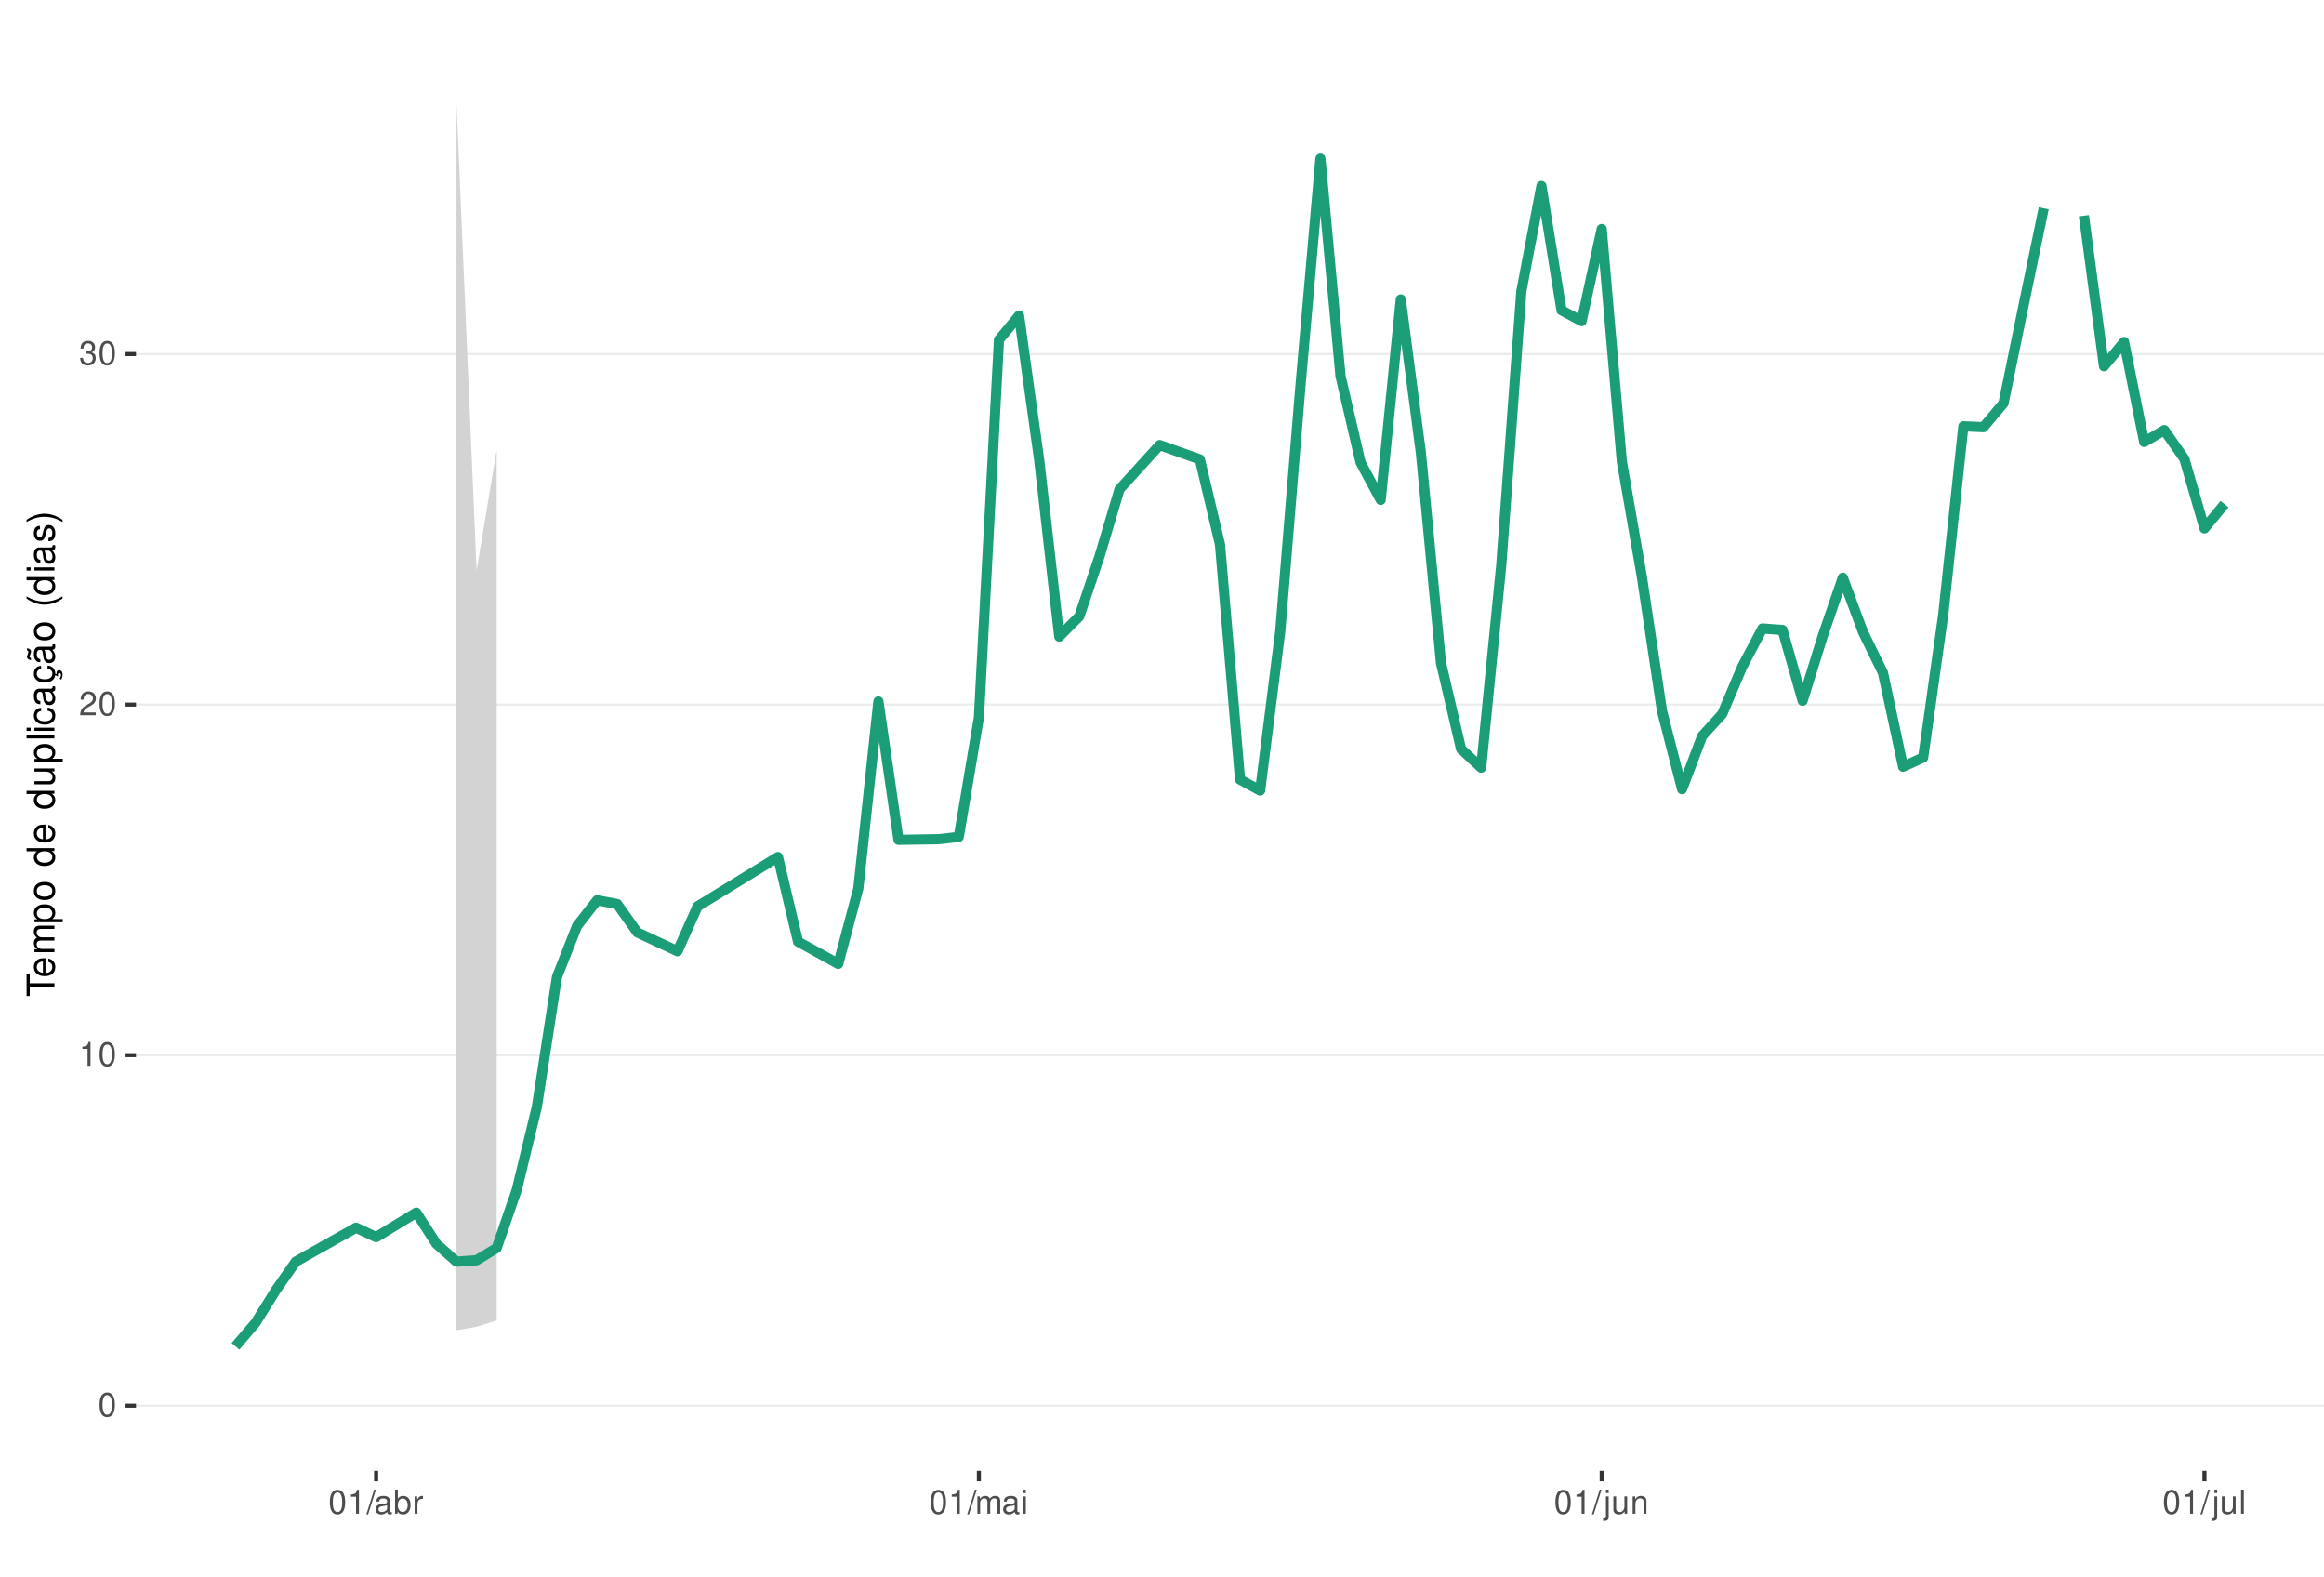
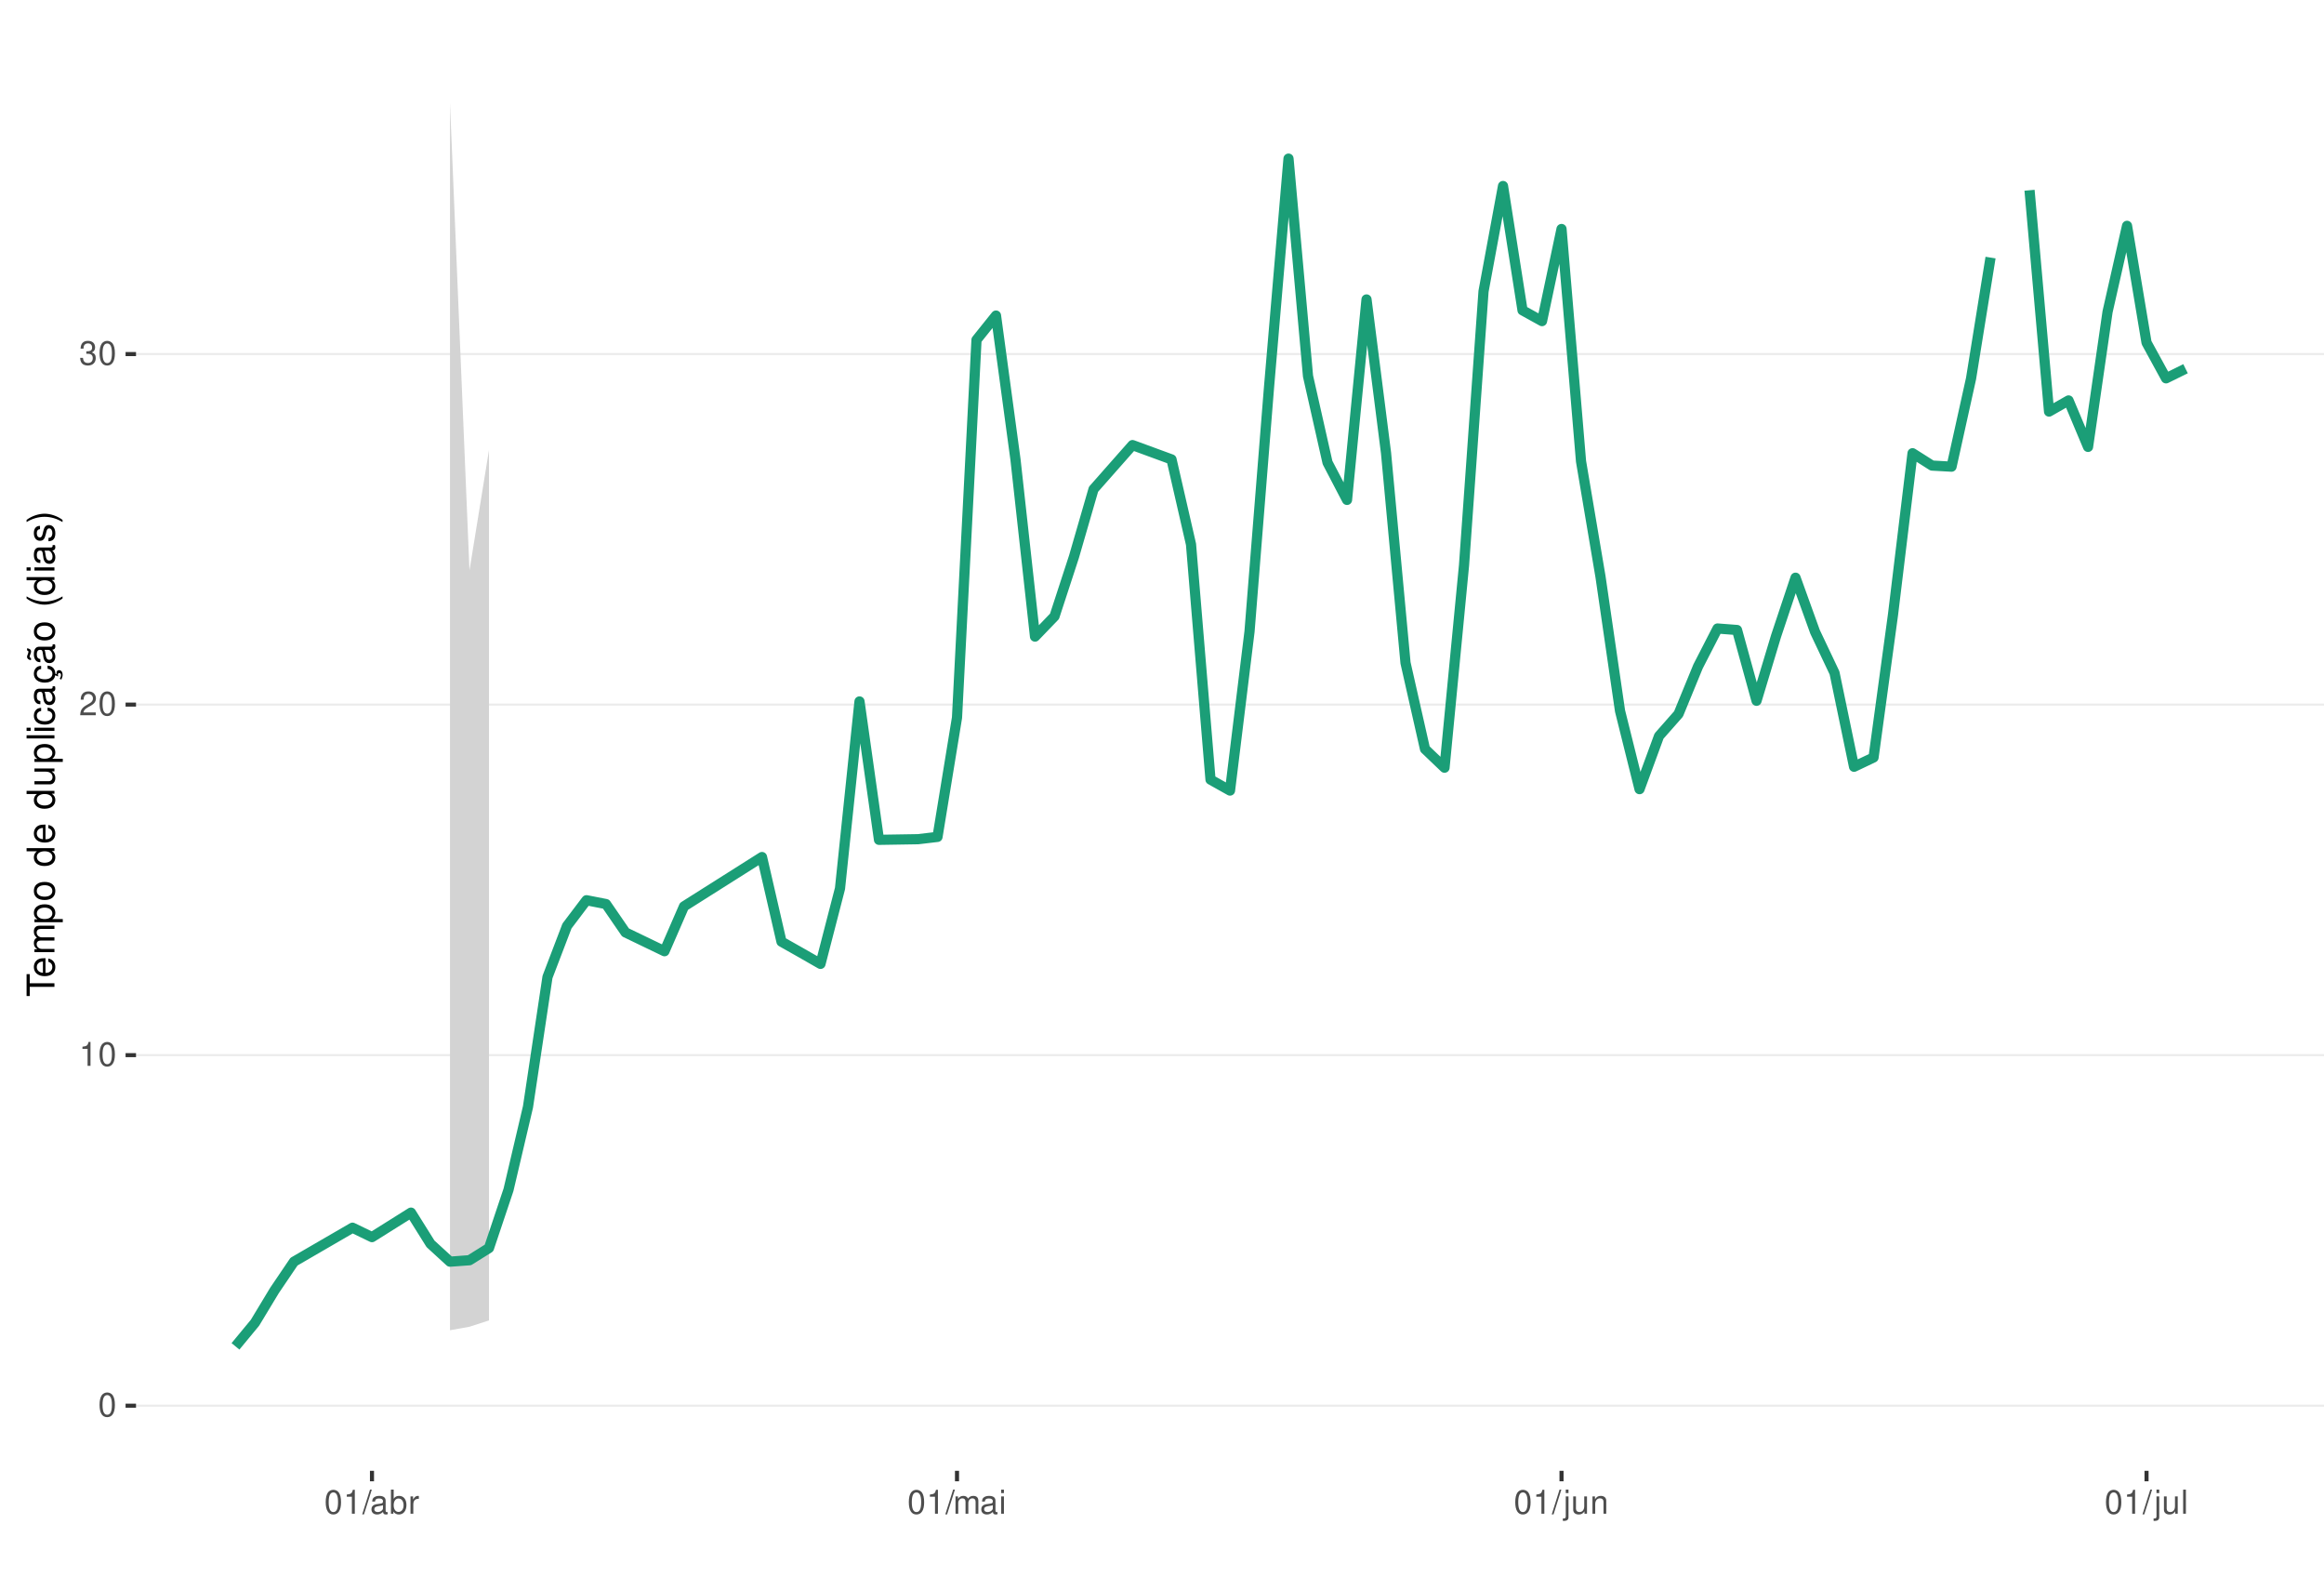
<svg xmlns="http://www.w3.org/2000/svg" xmlns:xlink="http://www.w3.org/1999/xlink" width="609pt" height="413pt" viewBox="0 0 609 413" version="1.1">
  <defs>
    <g>
      <symbol overflow="visible" id="glyph0-0">
        <path style="stroke:none;" d="" />
      </symbol>
      <symbol overflow="visible" id="glyph0-1">
        <path style="stroke:none;" d="M 2.375 -6.266 C 1.812 -6.266 1.297 -6 0.969 -5.578 C 0.578 -5.016 0.375 -4.188 0.375 -3.031 C 0.375 -0.922 1.062 0.203 2.375 0.203 C 3.672 0.203 4.391 -0.922 4.391 -2.984 C 4.391 -4.188 4.203 -5 3.797 -5.578 C 3.469 -6 2.953 -6.266 2.375 -6.266 Z M 2.375 -5.578 C 3.203 -5.578 3.609 -4.75 3.609 -3.047 C 3.609 -1.266 3.219 -0.438 2.359 -0.438 C 1.562 -0.438 1.156 -1.297 1.156 -3.016 C 1.156 -4.75 1.562 -5.578 2.375 -5.578 Z M 2.375 -5.578 " />
      </symbol>
      <symbol overflow="visible" id="glyph0-2">
        <path style="stroke:none;" d="M 2.234 -4.453 L 2.234 0 L 3 0 L 3 -6.266 L 2.5 -6.266 C 2.234 -5.297 2.062 -5.172 0.891 -5.016 L 0.891 -4.453 Z M 2.234 -4.453 " />
      </symbol>
      <symbol overflow="visible" id="glyph0-3">
        <path style="stroke:none;" d="M 4.375 -0.75 L 1.156 -0.75 C 1.234 -1.266 1.5 -1.594 2.266 -2.062 L 3.125 -2.547 C 3.984 -3.016 4.422 -3.656 4.422 -4.438 C 4.422 -4.953 4.219 -5.438 3.859 -5.781 C 3.484 -6.109 3.031 -6.266 2.453 -6.266 C 1.672 -6.266 1.094 -5.984 0.766 -5.438 C 0.547 -5.109 0.453 -4.719 0.438 -4.094 L 1.188 -4.094 C 1.219 -4.516 1.266 -4.766 1.375 -4.984 C 1.578 -5.359 1.969 -5.594 2.438 -5.594 C 3.125 -5.594 3.641 -5.094 3.641 -4.422 C 3.641 -3.906 3.359 -3.484 2.812 -3.172 L 2.016 -2.703 C 0.734 -1.969 0.359 -1.375 0.297 -0.016 L 4.375 -0.016 Z M 4.375 -0.75 " />
      </symbol>
      <symbol overflow="visible" id="glyph0-4">
        <path style="stroke:none;" d="M 1.906 -2.875 L 2.328 -2.875 C 3.156 -2.875 3.594 -2.5 3.594 -1.734 C 3.594 -0.953 3.125 -0.469 2.344 -0.469 C 1.5 -0.469 1.094 -0.906 1.031 -1.812 L 0.281 -1.812 C 0.312 -1.312 0.391 -0.984 0.547 -0.703 C 0.859 -0.109 1.469 0.203 2.297 0.203 C 3.562 0.203 4.375 -0.562 4.375 -1.75 C 4.375 -2.547 4.078 -2.984 3.344 -3.234 C 3.906 -3.469 4.203 -3.906 4.203 -4.531 C 4.203 -5.609 3.5 -6.266 2.328 -6.266 C 1.094 -6.266 0.438 -5.562 0.406 -4.234 L 1.172 -4.234 C 1.172 -4.625 1.219 -4.844 1.312 -5.031 C 1.484 -5.391 1.859 -5.594 2.344 -5.594 C 3.016 -5.594 3.422 -5.188 3.422 -4.516 C 3.422 -4.062 3.266 -3.797 2.922 -3.656 C 2.719 -3.562 2.438 -3.531 1.906 -3.516 Z M 1.906 -2.875 " />
      </symbol>
      <symbol overflow="visible" id="glyph0-5">
        <path style="stroke:none;" d="M 1.984 -6.312 L -0.062 0.172 L 0.406 0.172 L 2.453 -6.312 Z M 1.984 -6.312 " />
      </symbol>
      <symbol overflow="visible" id="glyph0-6">
        <path style="stroke:none;" d="M 4.625 -0.422 C 4.547 -0.406 4.516 -0.406 4.469 -0.406 C 4.219 -0.406 4.078 -0.531 4.078 -0.766 L 4.078 -3.422 C 4.078 -4.234 3.5 -4.672 2.375 -4.672 C 1.719 -4.672 1.188 -4.469 0.875 -4.141 C 0.672 -3.906 0.578 -3.641 0.562 -3.188 L 1.297 -3.188 C 1.344 -3.75 1.672 -4 2.359 -4 C 3.016 -4 3.375 -3.75 3.375 -3.328 L 3.375 -3.141 C 3.359 -2.828 3.203 -2.703 2.609 -2.625 C 1.594 -2.5 1.438 -2.469 1.156 -2.359 C 0.625 -2.125 0.359 -1.734 0.359 -1.141 C 0.359 -0.312 0.938 0.203 1.859 0.203 C 2.422 0.203 2.875 0 3.391 -0.469 C 3.438 0 3.672 0.203 4.141 0.203 C 4.297 0.203 4.391 0.188 4.625 0.125 Z M 3.375 -1.422 C 3.375 -1.188 3.297 -1.031 3.078 -0.844 C 2.781 -0.578 2.438 -0.438 2.016 -0.438 C 1.453 -0.438 1.109 -0.703 1.109 -1.156 C 1.109 -1.641 1.422 -1.875 2.203 -1.984 C 2.984 -2.094 3.125 -2.125 3.375 -2.234 Z M 3.375 -1.422 " />
      </symbol>
      <symbol overflow="visible" id="glyph0-7">
        <path style="stroke:none;" d="M 0.469 -6.312 L 0.469 0 L 1.109 0 L 1.109 -0.578 C 1.469 -0.047 1.922 0.203 2.547 0.203 C 3.75 0.203 4.531 -0.781 4.531 -2.281 C 4.531 -3.75 3.797 -4.672 2.594 -4.672 C 1.969 -4.672 1.531 -4.438 1.188 -3.922 L 1.188 -6.312 Z M 2.453 -3.984 C 3.25 -3.984 3.781 -3.297 3.781 -2.203 C 3.781 -1.172 3.234 -0.469 2.453 -0.469 C 1.672 -0.469 1.188 -1.172 1.188 -2.234 C 1.188 -3.297 1.672 -3.984 2.453 -3.984 Z M 2.453 -3.984 " />
      </symbol>
      <symbol overflow="visible" id="glyph0-8">
        <path style="stroke:none;" d="M 0.594 -4.531 L 0.594 0 L 1.328 0 L 1.328 -2.359 C 1.328 -3.438 1.781 -3.938 2.781 -3.906 L 2.781 -4.641 C 2.656 -4.656 2.594 -4.672 2.5 -4.672 C 2.031 -4.672 1.672 -4.391 1.266 -3.719 L 1.266 -4.531 Z M 0.594 -4.531 " />
      </symbol>
      <symbol overflow="visible" id="glyph0-9">
        <path style="stroke:none;" d="M 0.609 -4.531 L 0.609 0 L 1.328 0 L 1.328 -2.844 C 1.328 -3.5 1.812 -4.031 2.391 -4.031 C 2.938 -4.031 3.234 -3.703 3.234 -3.125 L 3.234 0 L 3.969 0 L 3.969 -2.844 C 3.969 -3.5 4.438 -4.031 5.031 -4.031 C 5.562 -4.031 5.875 -3.703 5.875 -3.125 L 5.875 0 L 6.594 0 L 6.594 -3.406 C 6.594 -4.219 6.125 -4.672 5.281 -4.672 C 4.672 -4.672 4.312 -4.484 3.891 -3.969 C 3.625 -4.453 3.25 -4.672 2.672 -4.672 C 2.062 -4.672 1.656 -4.438 1.266 -3.891 L 1.266 -4.531 Z M 0.609 -4.531 " />
      </symbol>
      <symbol overflow="visible" id="glyph0-10">
        <path style="stroke:none;" d="M 1.297 -4.531 L 0.578 -4.531 L 0.578 0 L 1.297 0 Z M 1.297 -6.312 L 0.578 -6.312 L 0.578 -5.406 L 1.297 -5.406 Z M 1.297 -6.312 " />
      </symbol>
      <symbol overflow="visible" id="glyph0-11">
        <path style="stroke:none;" d="M 0.609 -4.531 L 0.609 0.656 C 0.609 1.109 0.469 1.25 0.016 1.25 C -0.031 1.25 -0.062 1.25 -0.156 1.25 L -0.156 1.859 C -0.062 1.875 -0.031 1.891 0.094 1.891 C 0.906 1.891 1.328 1.562 1.328 0.938 L 1.328 -4.531 Z M 1.328 -6.312 L 0.609 -6.312 L 0.609 -5.406 L 1.328 -5.406 Z M 1.328 -6.312 " />
      </symbol>
      <symbol overflow="visible" id="glyph0-12">
        <path style="stroke:none;" d="M 4.172 0 L 4.172 -4.531 L 3.453 -4.531 L 3.453 -1.969 C 3.453 -1.031 2.969 -0.438 2.219 -0.438 C 1.641 -0.438 1.281 -0.781 1.281 -1.328 L 1.281 -4.531 L 0.562 -4.531 L 0.562 -1.031 C 0.562 -0.281 1.125 0.203 2.016 0.203 C 2.672 0.203 3.094 -0.031 3.516 -0.625 L 3.516 0 Z M 4.172 0 " />
      </symbol>
      <symbol overflow="visible" id="glyph0-13">
        <path style="stroke:none;" d="M 0.609 -4.531 L 0.609 0 L 1.328 0 L 1.328 -2.5 C 1.328 -3.422 1.812 -4.031 2.562 -4.031 C 3.141 -4.031 3.5 -3.688 3.5 -3.141 L 3.5 0 L 4.219 0 L 4.219 -3.422 C 4.219 -4.188 3.656 -4.672 2.781 -4.672 C 2.109 -4.672 1.672 -4.406 1.266 -3.781 L 1.266 -4.531 Z M 0.609 -4.531 " />
      </symbol>
      <symbol overflow="visible" id="glyph0-14">
        <path style="stroke:none;" d="M 1.312 -6.312 L 0.594 -6.312 L 0.594 0 L 1.312 0 Z M 1.312 -6.312 " />
      </symbol>
      <symbol overflow="visible" id="glyph1-0">
        <path style="stroke:none;" d="" />
      </symbol>
      <symbol overflow="visible" id="glyph1-1">
        <path style="stroke:none;" d="M -6.469 -3.547 L -6.469 -5.938 L -7.297 -5.938 L -7.297 -0.203 L -6.469 -0.203 L -6.469 -2.609 L 0 -2.609 L 0 -3.547 Z M -6.469 -3.547 " />
      </symbol>
      <symbol overflow="visible" id="glyph1-2">
        <path style="stroke:none;" d="M -2.344 -5.125 C -3.141 -5.125 -3.625 -5.062 -4.016 -4.922 C -4.875 -4.578 -5.391 -3.781 -5.391 -2.797 C -5.391 -1.344 -4.281 -0.406 -2.547 -0.406 C -0.812 -0.406 0.234 -1.297 0.234 -2.781 C 0.234 -3.984 -0.453 -4.812 -1.594 -5.016 L -1.594 -4.188 C -0.906 -3.953 -0.547 -3.484 -0.547 -2.812 C -0.547 -2.281 -0.781 -1.828 -1.219 -1.547 C -1.516 -1.344 -1.812 -1.281 -2.344 -1.266 Z M -3.016 -1.297 C -3.984 -1.359 -4.625 -1.953 -4.625 -2.797 C -4.625 -3.641 -3.953 -4.234 -3.016 -4.234 Z M -3.016 -1.297 " />
      </symbol>
      <symbol overflow="visible" id="glyph1-3">
        <path style="stroke:none;" d="M -5.234 -0.703 L 0 -0.703 L 0 -1.547 L -3.297 -1.547 C -4.047 -1.547 -4.656 -2.094 -4.656 -2.766 C -4.656 -3.391 -4.281 -3.734 -3.609 -3.734 L 0 -3.734 L 0 -4.578 L -3.297 -4.578 C -4.047 -4.578 -4.656 -5.125 -4.656 -5.812 C -4.656 -6.422 -4.266 -6.781 -3.609 -6.781 L 0 -6.781 L 0 -7.625 L -3.938 -7.625 C -4.875 -7.625 -5.391 -7.078 -5.391 -6.094 C -5.391 -5.406 -5.188 -4.984 -4.594 -4.484 C -5.156 -4.188 -5.391 -3.766 -5.391 -3.078 C -5.391 -2.375 -5.125 -1.906 -4.5 -1.469 L -5.234 -1.469 Z M -5.234 -0.703 " />
      </symbol>
      <symbol overflow="visible" id="glyph1-4">
        <path style="stroke:none;" d="M 2.188 -0.547 L 2.188 -1.375 L -0.547 -1.375 C -0.016 -1.812 0.234 -2.312 0.234 -2.984 C 0.234 -4.344 -0.859 -5.234 -2.531 -5.234 C -4.297 -5.234 -5.391 -4.375 -5.391 -2.984 C -5.391 -2.266 -5.062 -1.703 -4.453 -1.312 L -5.234 -1.312 L -5.234 -0.547 Z M -4.609 -2.844 C -4.609 -3.766 -3.797 -4.359 -2.547 -4.359 C -1.359 -4.359 -0.547 -3.75 -0.547 -2.844 C -0.547 -1.953 -1.344 -1.375 -2.578 -1.375 C -3.812 -1.375 -4.609 -1.953 -4.609 -2.844 Z M -4.609 -2.844 " />
      </symbol>
      <symbol overflow="visible" id="glyph1-5">
        <path style="stroke:none;" d="M -5.391 -2.719 C -5.391 -1.234 -4.344 -0.359 -2.578 -0.359 C -0.812 -0.359 0.234 -1.234 0.234 -2.734 C 0.234 -4.203 -0.812 -5.094 -2.547 -5.094 C -4.359 -5.094 -5.391 -4.234 -5.391 -2.719 Z M -4.625 -2.734 C -4.625 -3.672 -3.844 -4.234 -2.547 -4.234 C -1.312 -4.234 -0.547 -3.656 -0.547 -2.734 C -0.547 -1.797 -1.312 -1.234 -2.578 -1.234 C -3.844 -1.234 -4.625 -1.797 -4.625 -2.734 Z M -4.625 -2.734 " />
      </symbol>
      <symbol overflow="visible" id="glyph1-6">
        <path style="stroke:none;" d="" />
      </symbol>
      <symbol overflow="visible" id="glyph1-7">
        <path style="stroke:none;" d="M -7.297 -4.953 L -7.297 -4.125 L -4.578 -4.125 C -5.109 -3.766 -5.391 -3.203 -5.391 -2.516 C -5.391 -1.156 -4.297 -0.266 -2.625 -0.266 C -0.859 -0.266 0.234 -1.125 0.234 -2.547 C 0.234 -3.266 -0.047 -3.766 -0.688 -4.203 L 0 -4.203 L 0 -4.953 Z M -4.609 -2.656 C -4.609 -3.547 -3.812 -4.125 -2.562 -4.125 C -1.344 -4.125 -0.547 -3.547 -0.547 -2.656 C -0.547 -1.734 -1.359 -1.125 -2.578 -1.125 C -3.797 -1.125 -4.609 -1.734 -4.609 -2.656 Z M -4.609 -2.656 " />
      </symbol>
      <symbol overflow="visible" id="glyph1-8">
        <path style="stroke:none;" d="M 0 -4.812 L -5.234 -4.812 L -5.234 -3.984 L -2.266 -3.984 C -1.203 -3.984 -0.5 -3.438 -0.5 -2.562 C -0.5 -1.906 -0.906 -1.484 -1.531 -1.484 L -5.234 -1.484 L -5.234 -0.656 L -1.203 -0.656 C -0.328 -0.656 0.234 -1.297 0.234 -2.312 C 0.234 -3.094 -0.047 -3.578 -0.734 -4.062 L 0 -4.062 Z M 0 -4.812 " />
      </symbol>
      <symbol overflow="visible" id="glyph1-9">
        <path style="stroke:none;" d="M -7.297 -1.516 L -7.297 -0.688 L 0 -0.688 L 0 -1.516 Z M -7.297 -1.516 " />
      </symbol>
      <symbol overflow="visible" id="glyph1-10">
        <path style="stroke:none;" d="M -5.234 -1.5 L -5.234 -0.672 L 0 -0.672 L 0 -1.5 Z M -7.297 -1.5 L -7.297 -0.656 L -6.234 -0.656 L -6.234 -1.5 Z M -7.297 -1.5 " />
      </symbol>
      <symbol overflow="visible" id="glyph1-11">
        <path style="stroke:none;" d="M -3.484 -4.703 C -3.984 -4.672 -4.312 -4.562 -4.609 -4.359 C -5.094 -4 -5.391 -3.375 -5.391 -2.641 C -5.391 -1.219 -4.266 -0.312 -2.531 -0.312 C -0.844 -0.312 0.234 -1.203 0.234 -2.625 C 0.234 -3.875 -0.516 -4.672 -1.797 -4.766 L -1.797 -3.938 C -0.953 -3.797 -0.547 -3.359 -0.547 -2.656 C -0.547 -1.734 -1.297 -1.188 -2.531 -1.188 C -3.844 -1.188 -4.625 -1.719 -4.625 -2.625 C -4.625 -3.328 -4.203 -3.766 -3.484 -3.875 Z M -3.484 -4.703 " />
      </symbol>
      <symbol overflow="visible" id="glyph1-12">
        <path style="stroke:none;" d="M -0.484 -5.344 C -0.469 -5.266 -0.469 -5.219 -0.469 -5.172 C -0.469 -4.875 -0.625 -4.719 -0.875 -4.719 L -3.953 -4.719 C -4.891 -4.719 -5.391 -4.047 -5.391 -2.75 C -5.391 -1.984 -5.172 -1.375 -4.781 -1.016 C -4.516 -0.766 -4.203 -0.672 -3.688 -0.656 L -3.688 -1.484 C -4.328 -1.562 -4.625 -1.938 -4.625 -2.719 C -4.625 -3.484 -4.344 -3.891 -3.844 -3.891 L -3.625 -3.891 C -3.266 -3.875 -3.125 -3.703 -3.047 -3.016 C -2.891 -1.844 -2.844 -1.656 -2.719 -1.344 C -2.453 -0.734 -2 -0.422 -1.312 -0.422 C -0.375 -0.422 0.234 -1.078 0.234 -2.141 C 0.234 -2.797 0 -3.328 -0.547 -3.922 C 0 -3.984 0.234 -4.234 0.234 -4.781 C 0.234 -4.953 0.203 -5.062 0.141 -5.344 Z M -1.656 -3.891 C -1.375 -3.891 -1.203 -3.812 -0.969 -3.562 C -0.656 -3.219 -0.5 -2.812 -0.5 -2.312 C -0.5 -1.672 -0.812 -1.297 -1.344 -1.297 C -1.891 -1.297 -2.172 -1.656 -2.297 -2.547 C -2.422 -3.438 -2.453 -3.609 -2.594 -3.891 Z M -1.656 -3.891 " />
      </symbol>
      <symbol overflow="visible" id="glyph1-13">
        <path style="stroke:none;" d="M 0.234 -2.641 C 0.234 -3.875 -0.547 -4.703 -1.797 -4.766 L -1.797 -3.938 C -0.953 -3.797 -0.531 -3.359 -0.531 -2.656 C -0.531 -1.734 -1.281 -1.188 -2.516 -1.188 C -3.844 -1.188 -4.625 -1.719 -4.625 -2.625 C -4.625 -3.328 -4.203 -3.766 -3.484 -3.875 L -3.484 -4.703 C -3.984 -4.672 -4.312 -4.562 -4.609 -4.359 C -5.094 -4 -5.391 -3.375 -5.391 -2.641 C -5.391 -1.219 -4.266 -0.312 -2.531 -0.312 C -1.469 -0.312 -0.625 -0.672 -0.156 -1.312 C 0.047 -1.594 0.125 -1.812 0.203 -2.25 L 0.922 -1.938 L 0.984 -2.062 C 0.938 -2.188 0.906 -2.25 0.906 -2.375 C 0.906 -2.656 1.047 -2.828 1.281 -2.828 C 1.547 -2.828 1.734 -2.594 1.734 -2.297 C 1.734 -2.031 1.672 -1.844 1.438 -1.406 L 1.406 -1.312 L 1.812 -1.094 C 2.078 -1.75 2.141 -1.953 2.141 -2.344 C 2.141 -3.109 1.781 -3.578 1.203 -3.578 C 0.781 -3.578 0.547 -3.297 0.547 -2.797 C 0.547 -2.703 0.547 -2.641 0.562 -2.516 Z M 0.234 -2.641 " />
      </symbol>
      <symbol overflow="visible" id="glyph1-14">
        <path style="stroke:none;" d="M -0.484 -5.344 C -0.469 -5.266 -0.469 -5.219 -0.469 -5.172 C -0.469 -4.875 -0.625 -4.719 -0.875 -4.719 L -3.953 -4.719 C -4.891 -4.719 -5.391 -4.047 -5.391 -2.75 C -5.391 -1.984 -5.172 -1.375 -4.781 -1.016 C -4.516 -0.766 -4.203 -0.672 -3.688 -0.656 L -3.688 -1.484 C -4.328 -1.562 -4.625 -1.938 -4.625 -2.719 C -4.625 -3.484 -4.344 -3.891 -3.844 -3.891 L -3.625 -3.891 C -3.266 -3.875 -3.125 -3.703 -3.047 -3.016 C -2.891 -1.844 -2.844 -1.656 -2.719 -1.344 C -2.453 -0.734 -2 -0.422 -1.312 -0.422 C -0.375 -0.422 0.234 -1.078 0.234 -2.141 C 0.234 -2.797 0 -3.328 -0.547 -3.922 C 0 -3.984 0.234 -4.234 0.234 -4.781 C 0.234 -4.953 0.203 -5.062 0.141 -5.344 Z M -1.656 -3.891 C -1.375 -3.891 -1.203 -3.812 -0.969 -3.562 C -0.656 -3.219 -0.5 -2.812 -0.5 -2.312 C -0.5 -1.672 -0.812 -1.297 -1.344 -1.297 C -1.891 -1.297 -2.172 -1.656 -2.297 -2.547 C -2.422 -3.438 -2.453 -3.609 -2.594 -3.891 Z M -7.172 -3.75 C -6.922 -3.672 -6.812 -3.547 -6.812 -3.375 C -6.812 -3.25 -6.875 -2.984 -6.984 -2.734 C -7.156 -2.312 -7.172 -2.25 -7.172 -2.047 C -7.172 -1.594 -6.797 -1.297 -6.141 -1.188 L -6.141 -1.766 C -6.375 -1.812 -6.5 -1.938 -6.5 -2.094 C -6.5 -2.203 -6.469 -2.344 -6.375 -2.578 C -6.156 -3.156 -6.125 -3.234 -6.125 -3.438 C -6.125 -3.922 -6.484 -4.219 -7.172 -4.312 Z M -7.172 -3.75 " />
      </symbol>
      <symbol overflow="visible" id="glyph1-15">
        <path style="stroke:none;" d="M -7.297 -2.359 C -5.984 -1.359 -4.156 -0.734 -2.594 -0.734 C -1.016 -0.734 0.812 -1.359 2.125 -2.359 L 2.125 -2.906 C 0.688 -2.031 -0.984 -1.547 -2.594 -1.547 C -4.188 -1.547 -5.875 -2.031 -7.297 -2.906 Z M -7.297 -2.359 " />
      </symbol>
      <symbol overflow="visible" id="glyph1-16">
        <path style="stroke:none;" d="M -3.781 -4.375 C -4.812 -4.375 -5.391 -3.688 -5.391 -2.484 C -5.391 -1.266 -4.766 -0.469 -3.797 -0.469 C -2.969 -0.469 -2.578 -0.891 -2.281 -2.125 L -2.094 -2.906 C -1.953 -3.484 -1.734 -3.719 -1.375 -3.719 C -0.875 -3.719 -0.547 -3.234 -0.547 -2.5 C -0.547 -2.047 -0.672 -1.672 -0.891 -1.453 C -1.047 -1.328 -1.188 -1.266 -1.562 -1.219 L -1.562 -0.344 C -0.344 -0.375 0.234 -1.062 0.234 -2.438 C 0.234 -3.75 -0.422 -4.594 -1.438 -4.594 C -2.203 -4.594 -2.641 -4.156 -2.891 -3.109 L -3.078 -2.312 C -3.234 -1.625 -3.453 -1.344 -3.828 -1.344 C -4.312 -1.344 -4.625 -1.766 -4.625 -2.453 C -4.625 -3.125 -4.328 -3.484 -3.781 -3.5 Z M -3.781 -4.375 " />
      </symbol>
      <symbol overflow="visible" id="glyph1-17">
        <path style="stroke:none;" d="M 2.125 -0.938 C 0.812 -1.938 -1.016 -2.562 -2.578 -2.562 C -4.156 -2.562 -5.984 -1.938 -7.297 -0.938 L -7.297 -0.375 C -5.859 -1.266 -4.188 -1.75 -2.578 -1.75 C -0.984 -1.75 0.703 -1.266 2.125 -0.375 Z M 2.125 -0.938 " />
      </symbol>
    </g>
    <clipPath id="clip1">
      <path d="M 35.645 9.961 L 609 9.961 L 609 385.328 L 35.645 385.328 Z M 35.645 9.961 " />
    </clipPath>
    <clipPath id="clip2">
      <path d="M 35.645 368 L 609 368 L 609 369 L 35.645 369 Z M 35.645 368 " />
    </clipPath>
    <clipPath id="clip3">
      <path d="M 35.645 276 L 609 276 L 609 277 L 35.645 277 Z M 35.645 276 " />
    </clipPath>
    <clipPath id="clip4">
      <path d="M 35.645 184 L 609 184 L 609 185 L 35.645 185 Z M 35.645 184 " />
    </clipPath>
    <clipPath id="clip5">
      <path d="M 35.645 92 L 609 92 L 609 94 L 35.645 94 Z M 35.645 92 " />
    </clipPath>
  </defs>
  <g id="surface344">
    <rect x="0" y="0" width="609" height="413" style="fill:rgb(100%,100%,100%);fill-opacity:1;stroke:none;" />
    <rect x="0" y="0" width="609" height="413" style="fill:rgb(100%,100%,100%);fill-opacity:1;stroke:none;" />
    <path style="fill:none;stroke-width:1.067;stroke-linecap:round;stroke-linejoin:round;stroke:rgb(100%,100%,100%);stroke-opacity:1;stroke-miterlimit:10;" d="M 0 413 L 609 413 L 609 0 L 0 0 Z M 0 413 " />
    <g clip-path="url(#clip1)" clip-rule="nonzero">
      <path style=" stroke:none;fill-rule:nonzero;fill:rgb(100%,100%,100%);fill-opacity:1;" d="M 35.645 385.328 L 609 385.328 L 609 9.961 L 35.645 9.961 Z M 35.645 385.328 " />
    </g>
    <g clip-path="url(#clip2)" clip-rule="nonzero">
      <path style="fill:none;stroke-width:0.533;stroke-linecap:butt;stroke-linejoin:round;stroke:rgb(92.157%,92.157%,92.157%);stroke-opacity:1;stroke-miterlimit:10;" d="M 35.645 368.266 L 609 368.266 " />
    </g>
    <g clip-path="url(#clip3)" clip-rule="nonzero">
      <path style="fill:none;stroke-width:0.533;stroke-linecap:butt;stroke-linejoin:round;stroke:rgb(92.157%,92.157%,92.157%);stroke-opacity:1;stroke-miterlimit:10;" d="M 35.645 276.43 L 609 276.43 " />
    </g>
    <g clip-path="url(#clip4)" clip-rule="nonzero">
      <path style="fill:none;stroke-width:0.533;stroke-linecap:butt;stroke-linejoin:round;stroke:rgb(92.157%,92.157%,92.157%);stroke-opacity:1;stroke-miterlimit:10;" d="M 35.645 184.594 L 609 184.594 " />
    </g>
    <g clip-path="url(#clip5)" clip-rule="nonzero">
      <path style="fill:none;stroke-width:0.533;stroke-linecap:butt;stroke-linejoin:round;stroke:rgb(92.157%,92.157%,92.157%);stroke-opacity:1;stroke-miterlimit:10;" d="M 35.645 92.758 L 609 92.758 " />
    </g>
-     <path style=" stroke:none;fill-rule:nonzero;fill:rgb(82.745%,82.745%,82.745%);fill-opacity:1;" d="M 119.621 27.023 L 124.887 149.438 L 130.152 117.906 L 130.152 345.93 L 124.887 347.582 L 119.621 348.5 Z M 119.621 27.023 " />
-     <path style="fill:none;stroke-width:2.667;stroke-linecap:butt;stroke-linejoin:round;stroke:rgb(10.588%,61.961%,46.667%);stroke-opacity:1;stroke-miterlimit:10;" d="M 61.707 352.719 L 66.973 346.539 L 72.238 338.078 L 77.5 330.535 L 82.766 327.566 L 93.297 321.637 L 98.562 324.105 L 109.09 317.688 L 114.355 325.855 L 119.621 330.535 L 124.887 330.156 L 130.152 326.961 L 135.418 311.711 L 140.68 289.98 L 145.945 255.965 L 151.211 242.594 L 156.477 235.844 L 161.742 236.844 L 167.008 244.281 L 177.535 249.203 L 182.801 237.453 L 203.859 224.527 L 209.125 246.703 L 214.391 249.59 L 219.656 252.52 L 224.922 232.762 L 230.188 183.762 L 235.449 220.02 L 245.98 219.855 L 251.246 219.25 L 256.512 188.008 L 261.777 89.039 L 267.039 82.672 L 272.305 120.414 L 277.57 166.777 L 282.836 161.469 L 288.102 145.828 L 293.363 128.184 L 303.895 116.605 L 314.426 120.355 L 319.691 142.613 L 324.953 204.246 L 330.219 207.113 L 335.484 165.449 L 340.75 101.488 L 346.016 41.555 L 351.281 98.531 L 356.543 121.18 L 361.809 130.965 L 367.074 78.449 L 372.34 118.641 L 377.605 173.664 L 382.871 196.234 L 388.133 201.121 L 393.398 148.098 L 398.664 76.332 L 403.93 48.727 L 409.195 81.297 L 414.461 84.125 L 419.723 59.992 L 424.988 120.855 L 430.254 151.121 L 435.52 186.242 L 440.785 206.746 L 446.051 192.832 L 451.312 187.043 L 456.578 174.605 L 461.844 164.656 L 467.109 165.047 L 472.375 183.59 L 477.641 166.656 L 482.902 151.348 L 488.168 165.516 L 493.434 176.289 L 498.699 200.879 L 503.965 198.449 L 509.23 160.973 L 514.492 111.684 L 519.758 111.918 L 525.023 105.641 L 530.289 79.949 L 535.555 54.562 " />
-     <path style="fill:none;stroke-width:2.667;stroke-linecap:butt;stroke-linejoin:round;stroke:rgb(10.588%,61.961%,46.667%);stroke-opacity:1;stroke-miterlimit:10;" d="M 546.082 56.508 L 551.348 95.953 L 556.613 89.586 L 561.879 115.785 L 567.145 112.688 L 572.41 120.219 L 577.672 138.434 L 582.938 132.066 " />
+     <path style=" stroke:none;fill-rule:nonzero;fill:rgb(82.745%,82.745%,82.745%);fill-opacity:1;" d="M 117.918 27.023 L 123.027 149.438 L 128.137 117.906 L 128.137 345.93 L 123.027 347.582 L 117.918 348.5 Z M 117.918 27.023 " />
+     <path style="fill:none;stroke-width:2.667;stroke-linecap:butt;stroke-linejoin:round;stroke:rgb(10.588%,61.961%,46.667%);stroke-opacity:1;stroke-miterlimit:10;" d="M 61.707 352.719 L 66.816 346.539 L 71.926 338.078 L 77.035 330.535 L 82.148 327.566 L 92.367 321.637 L 97.477 324.105 L 107.699 317.688 L 112.809 325.855 L 117.918 330.535 L 123.027 330.156 L 128.137 326.961 L 133.25 311.711 L 138.359 289.98 L 143.469 255.965 L 148.578 242.594 L 153.688 235.844 L 158.801 236.844 L 163.91 244.281 L 174.129 249.203 L 179.238 237.453 L 199.68 224.527 L 204.789 246.703 L 209.898 249.59 L 215.012 252.52 L 220.121 232.762 L 225.23 183.762 L 230.34 220.02 L 240.562 219.855 L 245.672 219.25 L 250.781 188.008 L 255.891 89.039 L 261 82.672 L 266.109 120.414 L 271.223 166.777 L 276.332 161.469 L 281.441 145.828 L 286.551 128.184 L 291.66 122.395 L 296.773 116.605 L 306.992 120.355 L 312.102 142.613 L 317.211 204.246 L 322.324 207.113 L 327.434 165.449 L 332.543 101.488 L 337.652 41.555 L 342.762 98.531 L 347.875 121.18 L 352.984 130.965 L 358.094 78.449 L 363.203 118.641 L 368.312 173.664 L 373.422 196.234 L 378.535 201.121 L 383.645 148.098 L 388.754 76.332 L 393.863 48.727 L 398.973 81.297 L 404.086 84.125 L 409.195 59.992 L 414.305 120.855 L 419.414 151.121 L 424.523 186.242 L 429.637 206.746 L 434.746 192.832 L 439.855 187.043 L 444.965 174.605 L 450.074 164.656 L 455.184 165.047 L 460.297 183.59 L 465.406 166.656 L 470.516 151.348 L 475.625 165.516 L 480.734 176.289 L 485.848 200.879 L 490.957 198.449 L 496.066 160.973 L 501.176 118.734 L 506.285 121.973 L 511.398 122.258 L 516.508 99.184 L 521.617 67.48 " />
+     <path style="fill:none;stroke-width:2.667;stroke-linecap:butt;stroke-linejoin:round;stroke:rgb(10.588%,61.961%,46.667%);stroke-opacity:1;stroke-miterlimit:10;" d="M 531.836 49.844 L 536.949 107.824 L 542.059 104.91 L 547.168 117.078 L 552.277 81.715 L 557.387 59.164 L 562.496 89.762 L 567.609 99.117 L 572.719 96.594 " />
    <g style="fill:rgb(30.196%,30.196%,30.196%);fill-opacity:1;">
      <use xlink:href="#glyph0-1" x="25.715" y="371.071" />
    </g>
    <g style="fill:rgb(30.196%,30.196%,30.196%);fill-opacity:1;">
      <use xlink:href="#glyph0-2" x="20.715" y="279.235" />
      <use xlink:href="#glyph0-1" x="25.715" y="279.235" />
    </g>
    <g style="fill:rgb(30.196%,30.196%,30.196%);fill-opacity:1;">
      <use xlink:href="#glyph0-3" x="20.715" y="187.399" />
      <use xlink:href="#glyph0-1" x="25.715" y="187.399" />
    </g>
    <g style="fill:rgb(30.196%,30.196%,30.196%);fill-opacity:1;">
      <use xlink:href="#glyph0-4" x="20.715" y="95.563" />
      <use xlink:href="#glyph0-1" x="25.715" y="95.563" />
    </g>
    <path style="fill:none;stroke-width:1.067;stroke-linecap:butt;stroke-linejoin:round;stroke:rgb(20%,20%,20%);stroke-opacity:1;stroke-miterlimit:10;" d="M 32.906 368.266 L 35.645 368.266 " />
    <path style="fill:none;stroke-width:1.067;stroke-linecap:butt;stroke-linejoin:round;stroke:rgb(20%,20%,20%);stroke-opacity:1;stroke-miterlimit:10;" d="M 32.906 276.43 L 35.645 276.43 " />
    <path style="fill:none;stroke-width:1.067;stroke-linecap:butt;stroke-linejoin:round;stroke:rgb(20%,20%,20%);stroke-opacity:1;stroke-miterlimit:10;" d="M 32.906 184.594 L 35.645 184.594 " />
    <path style="fill:none;stroke-width:1.067;stroke-linecap:butt;stroke-linejoin:round;stroke:rgb(20%,20%,20%);stroke-opacity:1;stroke-miterlimit:10;" d="M 32.906 92.758 L 35.645 92.758 " />
-     <path style="fill:none;stroke-width:1.067;stroke-linecap:butt;stroke-linejoin:round;stroke:rgb(20%,20%,20%);stroke-opacity:1;stroke-miterlimit:10;" d="M 98.562 388.07 L 98.562 385.328 " />
-     <path style="fill:none;stroke-width:1.067;stroke-linecap:butt;stroke-linejoin:round;stroke:rgb(20%,20%,20%);stroke-opacity:1;stroke-miterlimit:10;" d="M 256.512 388.07 L 256.512 385.328 " />
-     <path style="fill:none;stroke-width:1.067;stroke-linecap:butt;stroke-linejoin:round;stroke:rgb(20%,20%,20%);stroke-opacity:1;stroke-miterlimit:10;" d="M 419.723 388.07 L 419.723 385.328 " />
-     <path style="fill:none;stroke-width:1.067;stroke-linecap:butt;stroke-linejoin:round;stroke:rgb(20%,20%,20%);stroke-opacity:1;stroke-miterlimit:10;" d="M 577.672 388.07 L 577.672 385.328 " />
-     <g style="fill:rgb(30.196%,30.196%,30.196%);fill-opacity:1;">
-       <use xlink:href="#glyph0-1" x="86.062" y="396.567" />
-       <use xlink:href="#glyph0-2" x="91.062" y="396.567" />
-       <use xlink:href="#glyph0-5" x="96.062" y="396.567" />
-       <use xlink:href="#glyph0-6" x="98.062" y="396.567" />
-       <use xlink:href="#glyph0-7" x="103.062" y="396.567" />
-       <use xlink:href="#glyph0-8" x="108.062" y="396.567" />
-     </g>
-     <g style="fill:rgb(30.196%,30.196%,30.196%);fill-opacity:1;">
-       <use xlink:href="#glyph0-1" x="243.512" y="396.567" />
-       <use xlink:href="#glyph0-2" x="248.512" y="396.567" />
-       <use xlink:href="#glyph0-5" x="253.512" y="396.567" />
-       <use xlink:href="#glyph0-9" x="255.512" y="396.567" />
-       <use xlink:href="#glyph0-6" x="262.512" y="396.567" />
-       <use xlink:href="#glyph0-10" x="267.512" y="396.567" />
-     </g>
-     <g style="fill:rgb(30.196%,30.196%,30.196%);fill-opacity:1;">
-       <use xlink:href="#glyph0-1" x="407.223" y="396.567" />
-       <use xlink:href="#glyph0-2" x="412.223" y="396.567" />
-       <use xlink:href="#glyph0-5" x="417.223" y="396.567" />
-       <use xlink:href="#glyph0-11" x="420.223" y="396.567" />
-       <use xlink:href="#glyph0-12" x="422.223" y="396.567" />
-       <use xlink:href="#glyph0-13" x="427.223" y="396.567" />
-     </g>
-     <g style="fill:rgb(30.196%,30.196%,30.196%);fill-opacity:1;">
-       <use xlink:href="#glyph0-1" x="566.672" y="396.567" />
-       <use xlink:href="#glyph0-2" x="571.672" y="396.567" />
-       <use xlink:href="#glyph0-5" x="576.672" y="396.567" />
-       <use xlink:href="#glyph0-11" x="579.672" y="396.567" />
-       <use xlink:href="#glyph0-12" x="581.672" y="396.567" />
-       <use xlink:href="#glyph0-14" x="586.672" y="396.567" />
+     <path style="fill:none;stroke-width:1.067;stroke-linecap:butt;stroke-linejoin:round;stroke:rgb(20%,20%,20%);stroke-opacity:1;stroke-miterlimit:10;" d="M 97.477 388.07 L 97.477 385.328 " />
+     <path style="fill:none;stroke-width:1.067;stroke-linecap:butt;stroke-linejoin:round;stroke:rgb(20%,20%,20%);stroke-opacity:1;stroke-miterlimit:10;" d="M 250.781 388.07 L 250.781 385.328 " />
+     <path style="fill:none;stroke-width:1.067;stroke-linecap:butt;stroke-linejoin:round;stroke:rgb(20%,20%,20%);stroke-opacity:1;stroke-miterlimit:10;" d="M 409.195 388.07 L 409.195 385.328 " />
+     <path style="fill:none;stroke-width:1.067;stroke-linecap:butt;stroke-linejoin:round;stroke:rgb(20%,20%,20%);stroke-opacity:1;stroke-miterlimit:10;" d="M 562.496 388.07 L 562.496 385.328 " />
+     <g style="fill:rgb(30.196%,30.196%,30.196%);fill-opacity:1;">
+       <use xlink:href="#glyph0-1" x="84.977" y="396.567" />
+       <use xlink:href="#glyph0-2" x="89.977" y="396.567" />
+       <use xlink:href="#glyph0-5" x="94.977" y="396.567" />
+       <use xlink:href="#glyph0-6" x="96.977" y="396.567" />
+       <use xlink:href="#glyph0-7" x="101.977" y="396.567" />
+       <use xlink:href="#glyph0-8" x="106.977" y="396.567" />
+     </g>
+     <g style="fill:rgb(30.196%,30.196%,30.196%);fill-opacity:1;">
+       <use xlink:href="#glyph0-1" x="237.781" y="396.567" />
+       <use xlink:href="#glyph0-2" x="242.781" y="396.567" />
+       <use xlink:href="#glyph0-5" x="247.781" y="396.567" />
+       <use xlink:href="#glyph0-9" x="249.781" y="396.567" />
+       <use xlink:href="#glyph0-6" x="256.781" y="396.567" />
+       <use xlink:href="#glyph0-10" x="261.781" y="396.567" />
+     </g>
+     <g style="fill:rgb(30.196%,30.196%,30.196%);fill-opacity:1;">
+       <use xlink:href="#glyph0-1" x="396.695" y="396.567" />
+       <use xlink:href="#glyph0-2" x="401.695" y="396.567" />
+       <use xlink:href="#glyph0-5" x="406.695" y="396.567" />
+       <use xlink:href="#glyph0-11" x="409.695" y="396.567" />
+       <use xlink:href="#glyph0-12" x="411.695" y="396.567" />
+       <use xlink:href="#glyph0-13" x="416.695" y="396.567" />
+     </g>
+     <g style="fill:rgb(30.196%,30.196%,30.196%);fill-opacity:1;">
+       <use xlink:href="#glyph0-1" x="551.496" y="396.567" />
+       <use xlink:href="#glyph0-2" x="556.496" y="396.567" />
+       <use xlink:href="#glyph0-5" x="561.496" y="396.567" />
+       <use xlink:href="#glyph0-11" x="564.496" y="396.567" />
+       <use xlink:href="#glyph0-12" x="566.496" y="396.567" />
+       <use xlink:href="#glyph0-14" x="571.496" y="396.567" />
    </g>
    <g style="fill:rgb(0%,0%,0%);fill-opacity:1;">
      <use xlink:href="#glyph1-1" x="14.263" y="261.145" />
      <use xlink:href="#glyph1-2" x="14.263" y="256.145" />
      <use xlink:href="#glyph1-3" x="14.263" y="250.145" />
      <use xlink:href="#glyph1-4" x="14.263" y="242.145" />
      <use xlink:href="#glyph1-5" x="14.263" y="236.145" />
      <use xlink:href="#glyph1-6" x="14.263" y="230.145" />
      <use xlink:href="#glyph1-7" x="14.263" y="227.145" />
      <use xlink:href="#glyph1-2" x="14.263" y="221.145" />
      <use xlink:href="#glyph1-6" x="14.263" y="215.145" />
      <use xlink:href="#glyph1-7" x="14.263" y="212.145" />
      <use xlink:href="#glyph1-8" x="14.263" y="206.145" />
      <use xlink:href="#glyph1-4" x="14.263" y="200.145" />
      <use xlink:href="#glyph1-9" x="14.263" y="194.145" />
      <use xlink:href="#glyph1-10" x="14.263" y="192.145" />
      <use xlink:href="#glyph1-11" x="14.263" y="190.145" />
      <use xlink:href="#glyph1-12" x="14.263" y="185.145" />
      <use xlink:href="#glyph1-13" x="14.263" y="179.145" />
      <use xlink:href="#glyph1-14" x="14.263" y="174.145" />
      <use xlink:href="#glyph1-5" x="14.263" y="168.145" />
      <use xlink:href="#glyph1-6" x="14.263" y="162.145" />
      <use xlink:href="#glyph1-15" x="14.263" y="159.145" />
      <use xlink:href="#glyph1-7" x="14.263" y="156.145" />
      <use xlink:href="#glyph1-10" x="14.263" y="150.145" />
      <use xlink:href="#glyph1-12" x="14.263" y="148.145" />
      <use xlink:href="#glyph1-16" x="14.263" y="142.145" />
      <use xlink:href="#glyph1-17" x="14.263" y="137.145" />
    </g>
  </g>
</svg>
